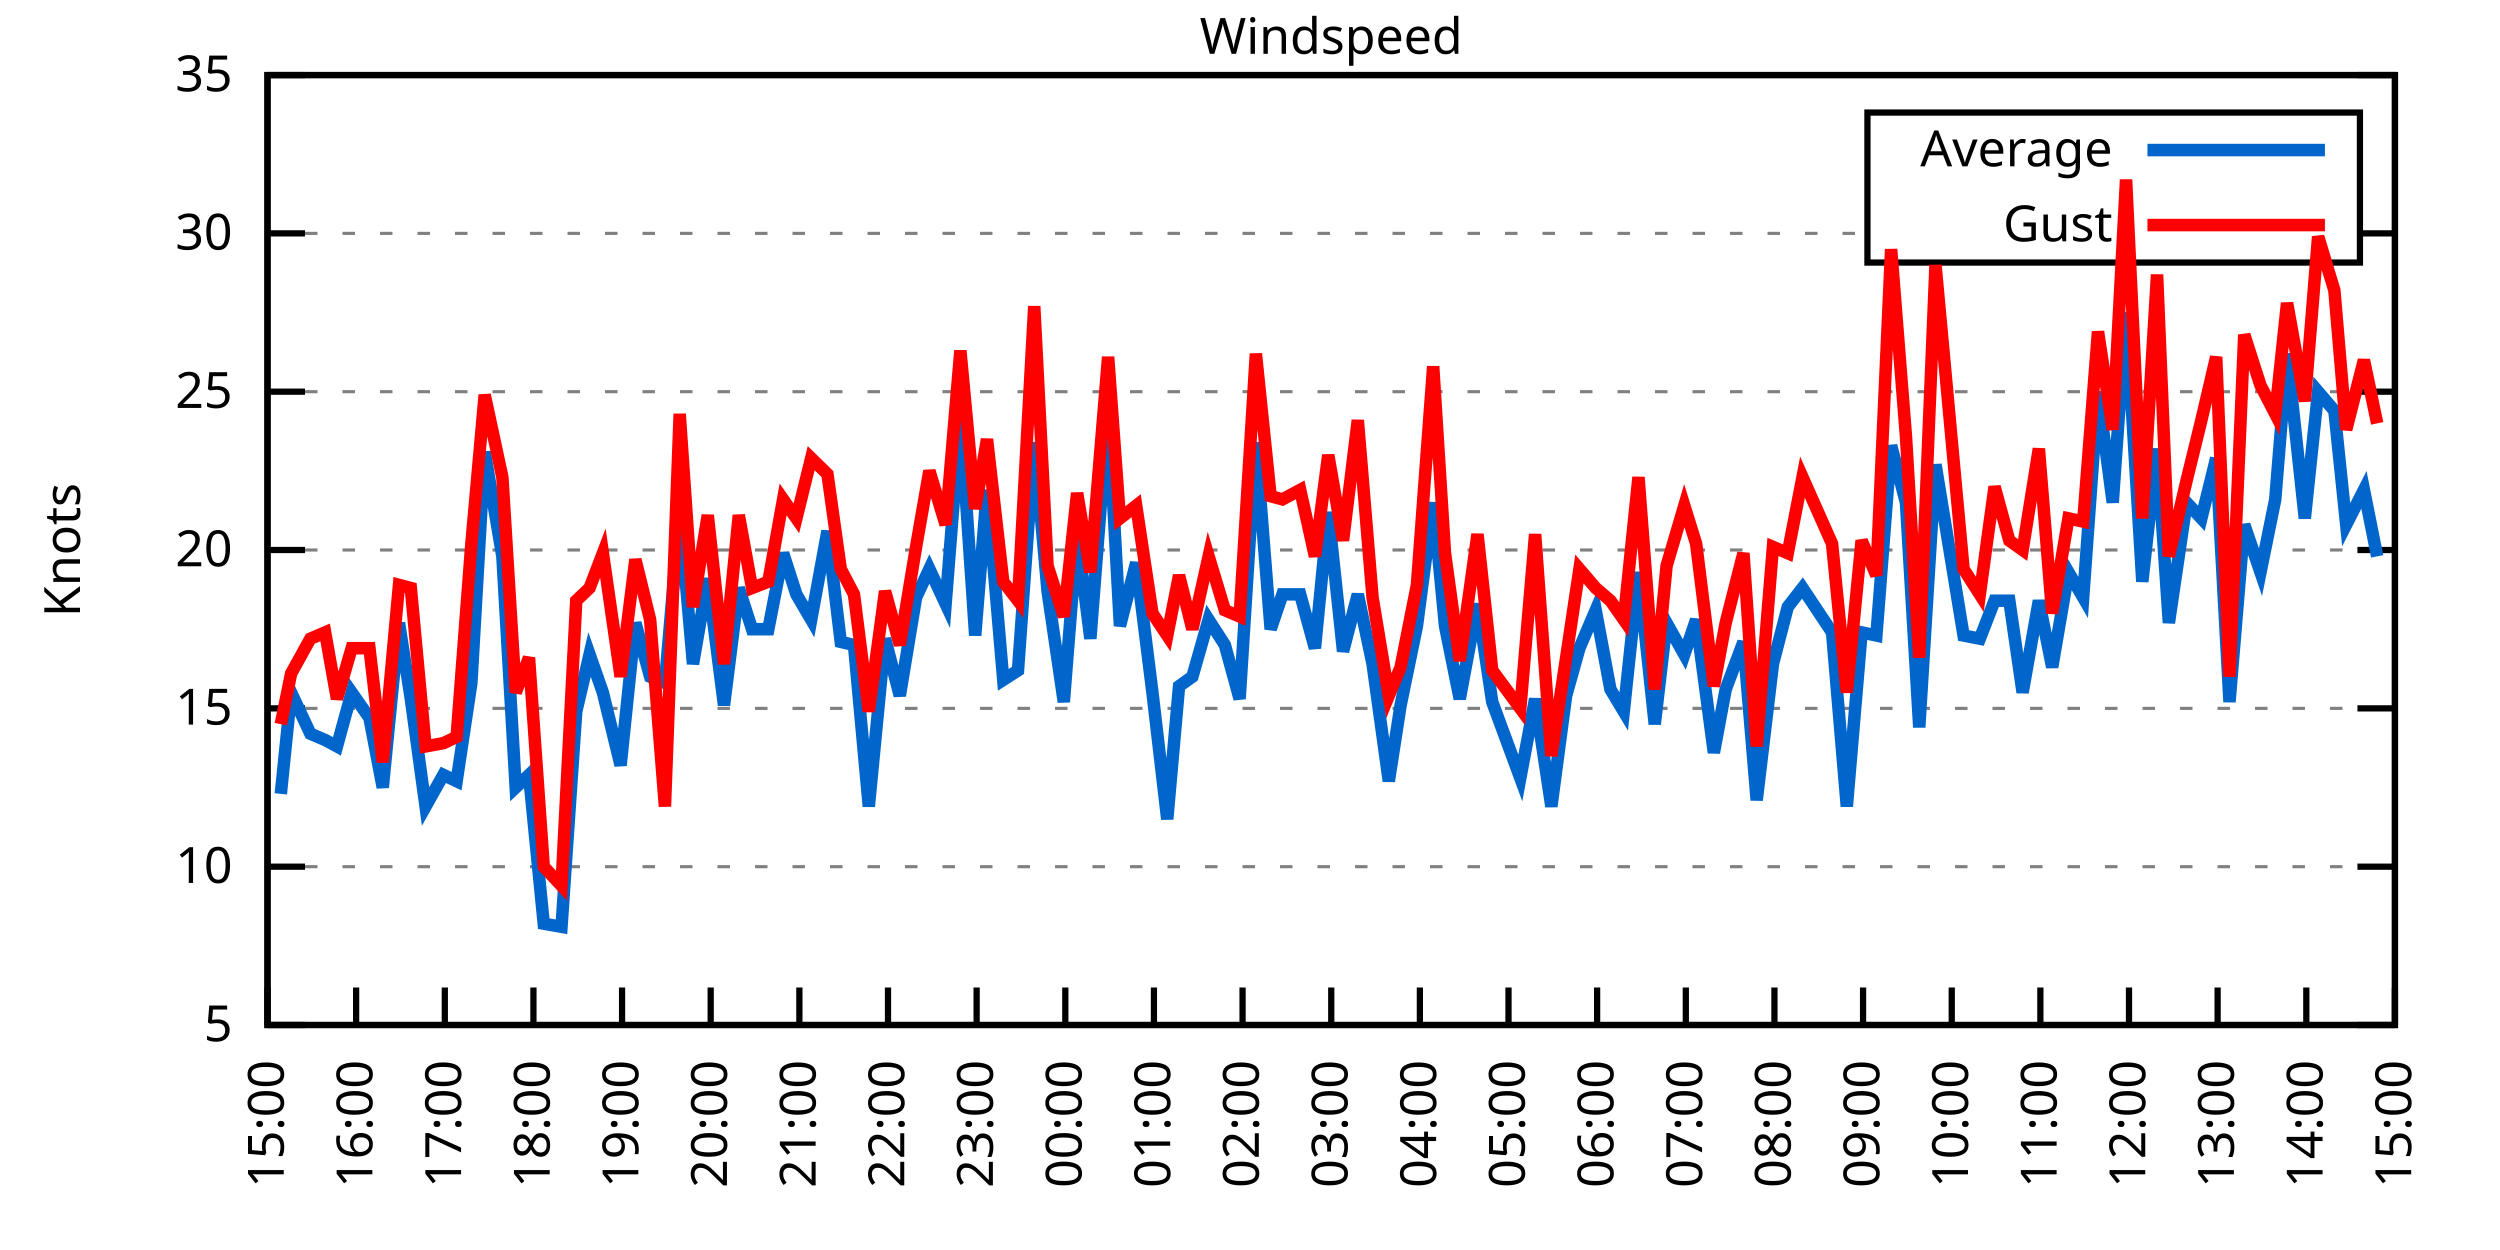
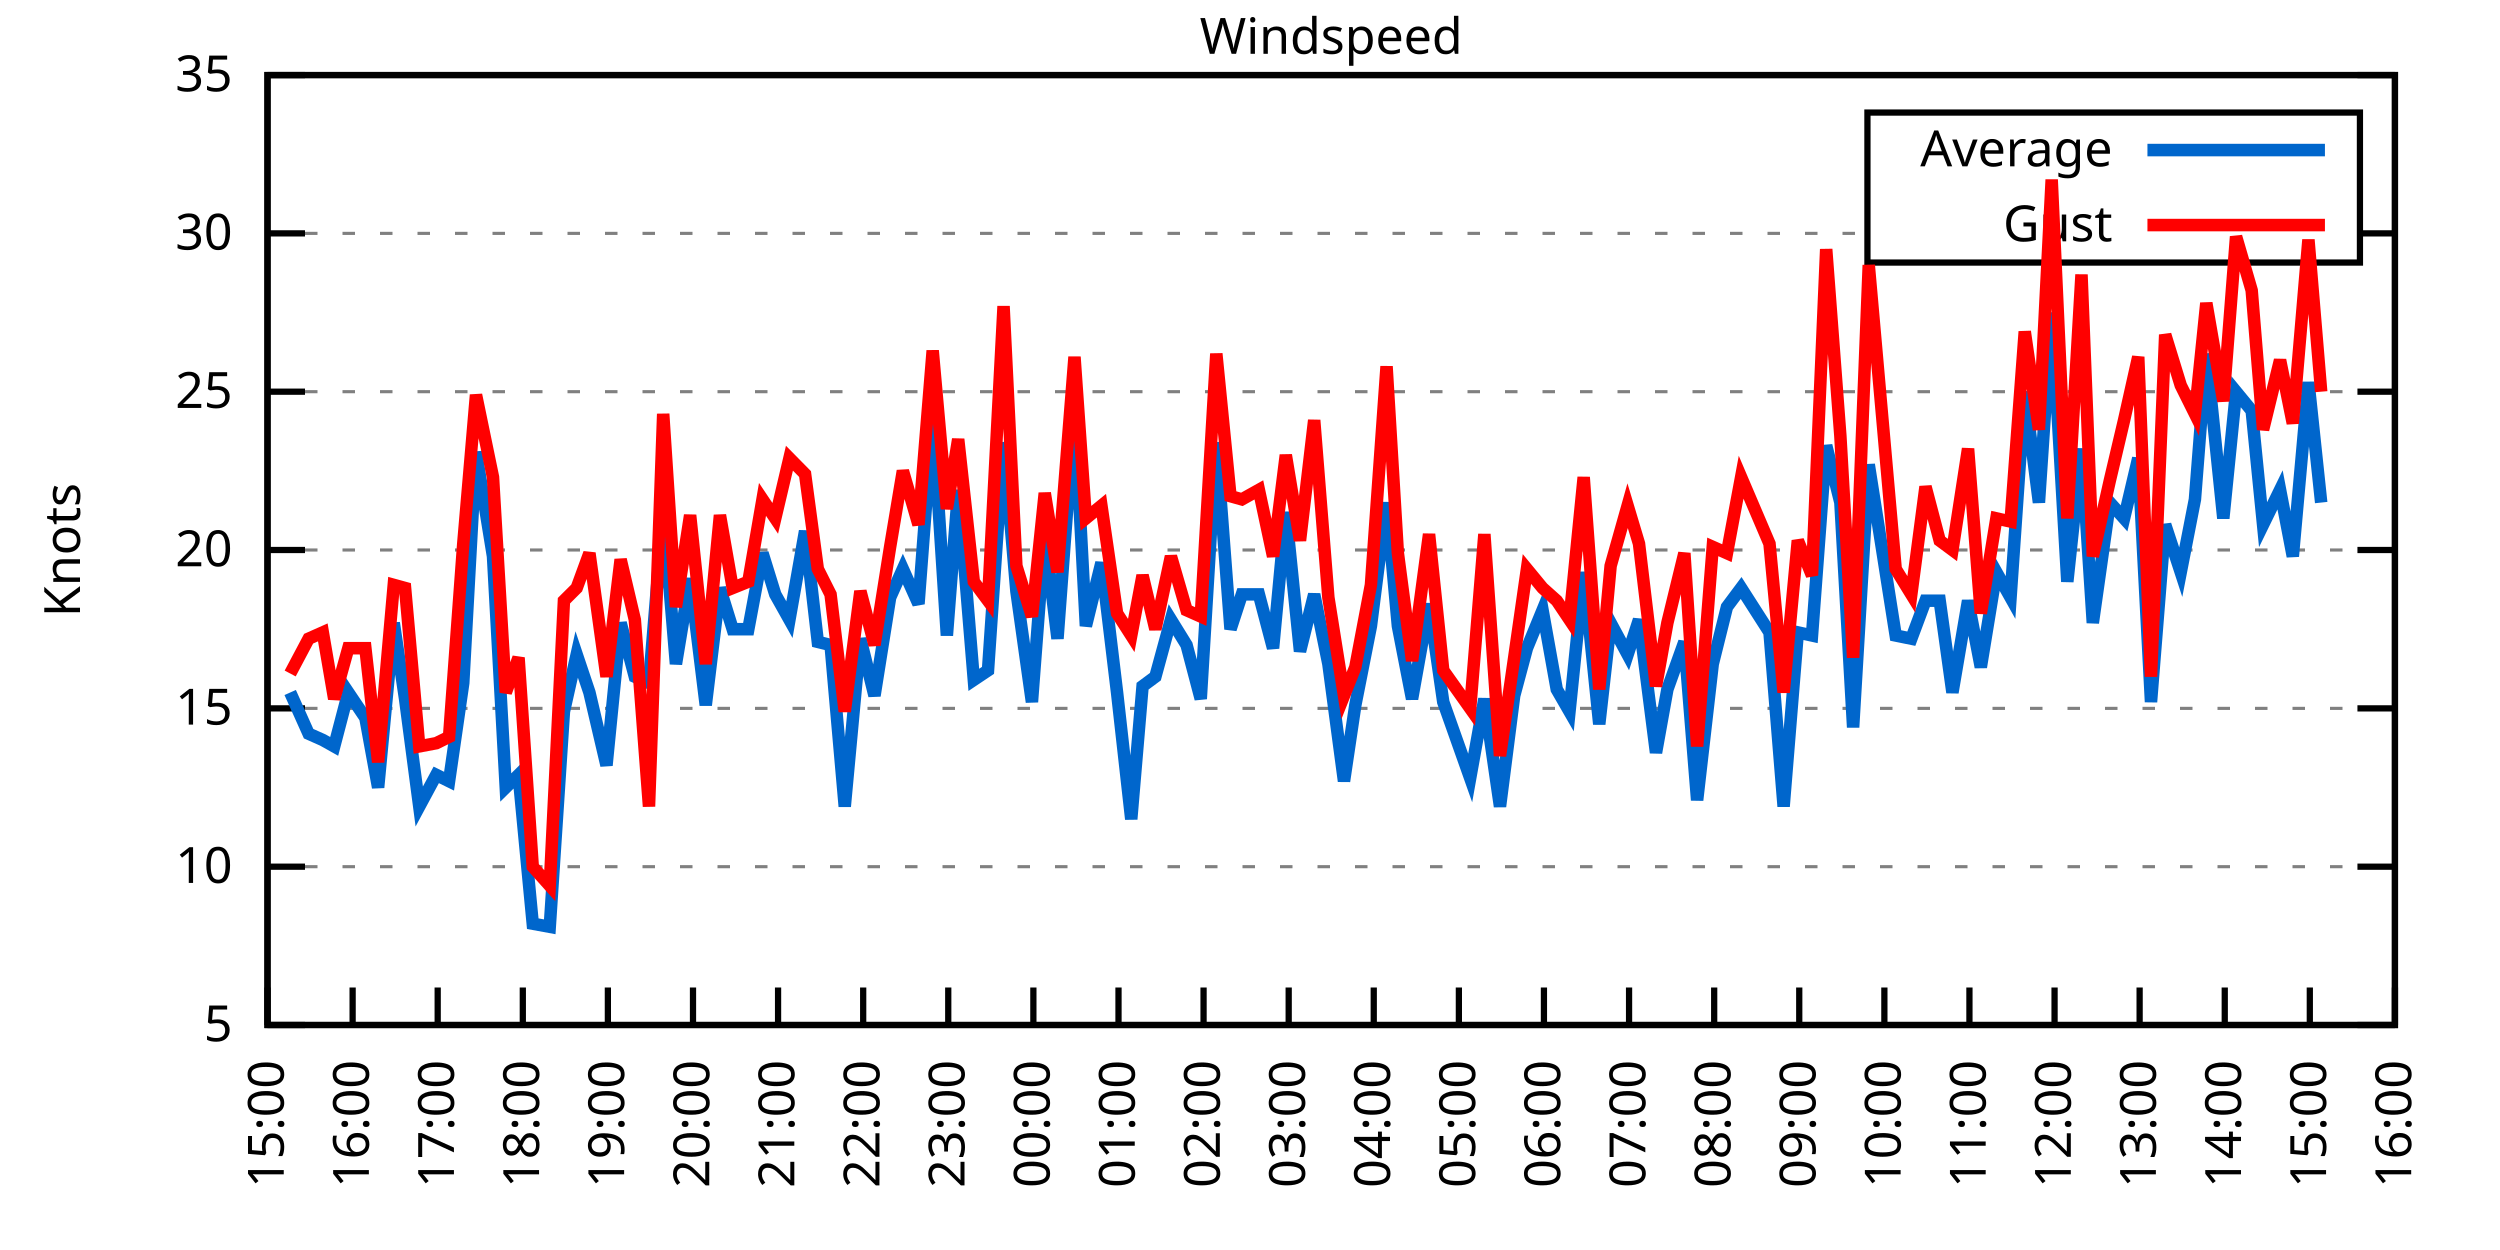
<svg xmlns="http://www.w3.org/2000/svg" xmlns:xlink="http://www.w3.org/1999/xlink" width="400" height="200" viewBox="0 0 400 200">
  <g id="gnuplot_canvas">
    <rect x="0" y="0" width="400" height="200" fill="none" />
    <defs>
      <circle id="gpDot" r="0.5" stroke-width="0.5" stroke="currentColor" />
      <path id="gpPt0" stroke-width="0.333" stroke="currentColor" d="M-1,0 h2 M0,-1 v2" />
      <path id="gpPt1" stroke-width="0.333" stroke="currentColor" d="M-1,-1 L1,1 M1,-1 L-1,1" />
      <path id="gpPt2" stroke-width="0.333" stroke="currentColor" d="M-1,0 L1,0 M0,-1 L0,1 M-1,-1 L1,1 M-1,1 L1,-1" />
      <rect id="gpPt3" stroke-width="0.333" stroke="currentColor" x="-1" y="-1" width="2" height="2" />
      <rect id="gpPt4" stroke-width="0.333" stroke="currentColor" fill="currentColor" x="-1" y="-1" width="2" height="2" />
      <circle id="gpPt5" stroke-width="0.333" stroke="currentColor" cx="0" cy="0" r="1" />
      <use xlink:href="#gpPt5" id="gpPt6" fill="currentColor" stroke="none" />
      <path id="gpPt7" stroke-width="0.333" stroke="currentColor" d="M0,-1.33 L-1.33,0.67 L1.33,0.67 z" />
      <use xlink:href="#gpPt7" id="gpPt8" fill="currentColor" stroke="none" />
      <use xlink:href="#gpPt7" id="gpPt9" stroke="currentColor" transform="rotate(180)" />
      <use xlink:href="#gpPt9" id="gpPt10" fill="currentColor" stroke="none" />
      <use xlink:href="#gpPt3" id="gpPt11" stroke="currentColor" transform="rotate(45)" />
      <use xlink:href="#gpPt11" id="gpPt12" fill="currentColor" stroke="none" />
      <path id="gpPt13" stroke-width="0.333" stroke="currentColor" d="M0,1.330 L1.265,0.411 L0.782,-1.067 L-0.782,-1.076 L-1.265,0.411 z" />
      <use xlink:href="#gpPt13" id="gpPt14" fill="currentColor" stroke="none" />
      <filter id="textbox" filterUnits="objectBoundingBox" x="0" y="0" height="1" width="1">
        <feFlood flood-color="white" flood-opacity="1" result="bgnd" />
        <feComposite in="SourceGraphic" in2="bgnd" operator="atop" />
      </filter>
      <filter id="greybox" filterUnits="objectBoundingBox" x="0" y="0" height="1" width="1">
        <feFlood flood-color="lightgrey" flood-opacity="1" result="grey" />
        <feComposite in="SourceGraphic" in2="grey" operator="atop" />
      </filter>
    </defs>
    <g fill="none" color="white" stroke="currentColor" stroke-width="1.00" stroke-linecap="butt" stroke-linejoin="miter">
</g>
    <g fill="none" color="black" stroke="currentColor" stroke-width="1.00" stroke-linecap="butt" stroke-linejoin="miter">
      <g stroke="none" shape-rendering="crispEdges">
        <polygon fill="rgb(255, 255, 255)" points="42.80,164.00 383.18,164.00 383.18,12.02 42.80,12.02 " />
      </g>
    </g>
    <g fill="none" color="black" stroke="currentColor" stroke-width="1.00" stroke-linecap="butt" stroke-linejoin="miter">
</g>
    <g fill="none" color="black" stroke="black" stroke-width="0.50" stroke-linecap="butt" stroke-linejoin="miter">
</g>
    <g fill="none" color="gray" stroke="currentColor" stroke-width="0.50" stroke-linecap="butt" stroke-linejoin="miter">
      <path stroke="gray" stroke-dasharray="2,4" class="gridline" d="M42.80,164.00 L383.19,164.00  " />
    </g>
    <g fill="none" color="gray" stroke="gray" stroke-width="1.00" stroke-linecap="butt" stroke-linejoin="miter">
</g>
    <g fill="none" color="black" stroke="currentColor" stroke-width="1.00" stroke-linecap="butt" stroke-linejoin="miter">
      <path stroke="black" d="M42.80,164.00 L48.80,164.00 M383.19,164.00 L377.19,164.00  " />
      <g transform="translate(37.20,166.60)" stroke="none" fill="black" font-family="Sans" font-size="8.00" text-anchor="end">
        <text>
          <tspan font-family="Sans"> 5</tspan>
        </text>
      </g>
    </g>
    <g fill="none" color="black" stroke="currentColor" stroke-width="1.00" stroke-linecap="butt" stroke-linejoin="miter">
</g>
    <g fill="none" color="black" stroke="black" stroke-width="0.50" stroke-linecap="butt" stroke-linejoin="miter">
</g>
    <g fill="none" color="gray" stroke="currentColor" stroke-width="0.50" stroke-linecap="butt" stroke-linejoin="miter">
      <path stroke="gray" stroke-dasharray="2,4" class="gridline" d="M42.80,138.67 L383.19,138.67  " />
    </g>
    <g fill="none" color="gray" stroke="gray" stroke-width="1.00" stroke-linecap="butt" stroke-linejoin="miter">
</g>
    <g fill="none" color="black" stroke="currentColor" stroke-width="1.00" stroke-linecap="butt" stroke-linejoin="miter">
      <path stroke="black" d="M42.80,138.67 L48.80,138.67 M383.19,138.67 L377.19,138.67  " />
      <g transform="translate(37.20,141.27)" stroke="none" fill="black" font-family="Sans" font-size="8.00" text-anchor="end">
        <text>
          <tspan font-family="Sans"> 10</tspan>
        </text>
      </g>
    </g>
    <g fill="none" color="black" stroke="currentColor" stroke-width="1.00" stroke-linecap="butt" stroke-linejoin="miter">
</g>
    <g fill="none" color="black" stroke="black" stroke-width="0.50" stroke-linecap="butt" stroke-linejoin="miter">
</g>
    <g fill="none" color="gray" stroke="currentColor" stroke-width="0.50" stroke-linecap="butt" stroke-linejoin="miter">
      <path stroke="gray" stroke-dasharray="2,4" class="gridline" d="M42.80,113.34 L383.19,113.34  " />
    </g>
    <g fill="none" color="gray" stroke="gray" stroke-width="1.00" stroke-linecap="butt" stroke-linejoin="miter">
</g>
    <g fill="none" color="black" stroke="currentColor" stroke-width="1.00" stroke-linecap="butt" stroke-linejoin="miter">
      <path stroke="black" d="M42.80,113.34 L48.80,113.34 M383.19,113.34 L377.19,113.34  " />
      <g transform="translate(37.20,115.94)" stroke="none" fill="black" font-family="Sans" font-size="8.00" text-anchor="end">
        <text>
          <tspan font-family="Sans"> 15</tspan>
        </text>
      </g>
    </g>
    <g fill="none" color="black" stroke="currentColor" stroke-width="1.00" stroke-linecap="butt" stroke-linejoin="miter">
</g>
    <g fill="none" color="black" stroke="black" stroke-width="0.50" stroke-linecap="butt" stroke-linejoin="miter">
</g>
    <g fill="none" color="gray" stroke="currentColor" stroke-width="0.50" stroke-linecap="butt" stroke-linejoin="miter">
      <path stroke="gray" stroke-dasharray="2,4" class="gridline" d="M42.80,88.00 L383.19,88.00  " />
    </g>
    <g fill="none" color="gray" stroke="gray" stroke-width="1.00" stroke-linecap="butt" stroke-linejoin="miter">
</g>
    <g fill="none" color="black" stroke="currentColor" stroke-width="1.00" stroke-linecap="butt" stroke-linejoin="miter">
      <path stroke="black" d="M42.80,88.00 L48.80,88.00 M383.19,88.00 L377.19,88.00  " />
      <g transform="translate(37.20,90.60)" stroke="none" fill="black" font-family="Sans" font-size="8.00" text-anchor="end">
        <text>
          <tspan font-family="Sans"> 20</tspan>
        </text>
      </g>
    </g>
    <g fill="none" color="black" stroke="currentColor" stroke-width="1.00" stroke-linecap="butt" stroke-linejoin="miter">
</g>
    <g fill="none" color="black" stroke="black" stroke-width="0.50" stroke-linecap="butt" stroke-linejoin="miter">
</g>
    <g fill="none" color="gray" stroke="currentColor" stroke-width="0.50" stroke-linecap="butt" stroke-linejoin="miter">
      <path stroke="gray" stroke-dasharray="2,4" class="gridline" d="M42.80,62.67 L383.19,62.67  " />
    </g>
    <g fill="none" color="gray" stroke="gray" stroke-width="1.00" stroke-linecap="butt" stroke-linejoin="miter">
</g>
    <g fill="none" color="black" stroke="currentColor" stroke-width="1.00" stroke-linecap="butt" stroke-linejoin="miter">
      <path stroke="black" d="M42.80,62.67 L48.80,62.67 M383.19,62.67 L377.19,62.67  " />
      <g transform="translate(37.20,65.27)" stroke="none" fill="black" font-family="Sans" font-size="8.00" text-anchor="end">
        <text>
          <tspan font-family="Sans"> 25</tspan>
        </text>
      </g>
    </g>
    <g fill="none" color="black" stroke="currentColor" stroke-width="1.00" stroke-linecap="butt" stroke-linejoin="miter">
</g>
    <g fill="none" color="black" stroke="black" stroke-width="0.50" stroke-linecap="butt" stroke-linejoin="miter">
</g>
    <g fill="none" color="gray" stroke="currentColor" stroke-width="0.50" stroke-linecap="butt" stroke-linejoin="miter">
      <path stroke="gray" stroke-dasharray="2,4" class="gridline" d="M42.80,37.34 L298.79,37.34 M377.59,37.34 L383.19,37.34  " />
    </g>
    <g fill="none" color="gray" stroke="gray" stroke-width="1.00" stroke-linecap="butt" stroke-linejoin="miter">
</g>
    <g fill="none" color="black" stroke="currentColor" stroke-width="1.00" stroke-linecap="butt" stroke-linejoin="miter">
      <path stroke="black" d="M42.80,37.34 L48.80,37.34 M383.19,37.34 L377.19,37.34  " />
      <g transform="translate(37.20,39.94)" stroke="none" fill="black" font-family="Sans" font-size="8.00" text-anchor="end">
        <text>
          <tspan font-family="Sans"> 30</tspan>
        </text>
      </g>
    </g>
    <g fill="none" color="black" stroke="currentColor" stroke-width="1.00" stroke-linecap="butt" stroke-linejoin="miter">
</g>
    <g fill="none" color="black" stroke="black" stroke-width="0.50" stroke-linecap="butt" stroke-linejoin="miter">
</g>
    <g fill="none" color="gray" stroke="currentColor" stroke-width="0.50" stroke-linecap="butt" stroke-linejoin="miter">
      <path stroke="gray" stroke-dasharray="2,4" class="gridline" d="M42.80,12.01 L383.19,12.01  " />
    </g>
    <g fill="none" color="gray" stroke="gray" stroke-width="1.00" stroke-linecap="butt" stroke-linejoin="miter">
</g>
    <g fill="none" color="black" stroke="currentColor" stroke-width="1.00" stroke-linecap="butt" stroke-linejoin="miter">
      <path stroke="black" d="M42.80,12.01 L48.80,12.01 M383.19,12.01 L377.19,12.01  " />
      <g transform="translate(37.20,14.61)" stroke="none" fill="black" font-family="Sans" font-size="8.00" text-anchor="end">
        <text>
          <tspan font-family="Sans"> 35</tspan>
        </text>
      </g>
    </g>
    <g fill="none" color="black" stroke="currentColor" stroke-width="1.00" stroke-linecap="butt" stroke-linejoin="miter">
      <path stroke="black" d="M42.80,164.00 L42.80,158.00  " />
      <g transform="translate(45.40,169.60) rotate(270.00)" stroke="none" fill="black" font-family="Sans" font-size="8.00" text-anchor="end">
        <text>
          <tspan font-family="Sans">15:00</tspan>
        </text>
      </g>
    </g>
    <g fill="none" color="black" stroke="currentColor" stroke-width="1.00" stroke-linecap="butt" stroke-linejoin="miter">
-       <path stroke="black" d="M56.98,164.00 L56.98,158.00  " />
-       <g transform="translate(59.58,169.60) rotate(270.00)" stroke="none" fill="black" font-family="Sans" font-size="8.00" text-anchor="end">
+       <path stroke="black" d="M56.42,164.00 L56.42,158.00  " />
+       <g transform="translate(59.02,169.60) rotate(270.00)" stroke="none" fill="black" font-family="Sans" font-size="8.00" text-anchor="end">
        <text>
          <tspan font-family="Sans">16:00</tspan>
        </text>
      </g>
    </g>
    <g fill="none" color="black" stroke="currentColor" stroke-width="1.00" stroke-linecap="butt" stroke-linejoin="miter">
-       <path stroke="black" d="M71.17,164.00 L71.17,158.00  " />
-       <g transform="translate(73.77,169.60) rotate(270.00)" stroke="none" fill="black" font-family="Sans" font-size="8.00" text-anchor="end">
+       <path stroke="black" d="M70.03,164.00 L70.03,158.00  " />
+       <g transform="translate(72.63,169.60) rotate(270.00)" stroke="none" fill="black" font-family="Sans" font-size="8.00" text-anchor="end">
        <text>
          <tspan font-family="Sans">17:00</tspan>
        </text>
      </g>
    </g>
    <g fill="none" color="black" stroke="currentColor" stroke-width="1.00" stroke-linecap="butt" stroke-linejoin="miter">
-       <path stroke="black" d="M85.35,164.00 L85.35,158.00  " />
-       <g transform="translate(87.95,169.60) rotate(270.00)" stroke="none" fill="black" font-family="Sans" font-size="8.00" text-anchor="end">
+       <path stroke="black" d="M83.65,164.00 L83.65,158.00  " />
+       <g transform="translate(86.25,169.60) rotate(270.00)" stroke="none" fill="black" font-family="Sans" font-size="8.00" text-anchor="end">
        <text>
          <tspan font-family="Sans">18:00</tspan>
        </text>
      </g>
    </g>
    <g fill="none" color="black" stroke="currentColor" stroke-width="1.00" stroke-linecap="butt" stroke-linejoin="miter">
-       <path stroke="black" d="M99.53,164.00 L99.53,158.00  " />
-       <g transform="translate(102.13,169.60) rotate(270.00)" stroke="none" fill="black" font-family="Sans" font-size="8.00" text-anchor="end">
+       <path stroke="black" d="M97.26,164.00 L97.26,158.00  " />
+       <g transform="translate(99.86,169.60) rotate(270.00)" stroke="none" fill="black" font-family="Sans" font-size="8.00" text-anchor="end">
        <text>
          <tspan font-family="Sans">19:00</tspan>
        </text>
      </g>
    </g>
    <g fill="none" color="black" stroke="currentColor" stroke-width="1.00" stroke-linecap="butt" stroke-linejoin="miter">
-       <path stroke="black" d="M113.71,164.00 L113.71,158.00  " />
-       <g transform="translate(116.31,169.60) rotate(270.00)" stroke="none" fill="black" font-family="Sans" font-size="8.00" text-anchor="end">
+       <path stroke="black" d="M110.88,164.00 L110.88,158.00  " />
+       <g transform="translate(113.48,169.60) rotate(270.00)" stroke="none" fill="black" font-family="Sans" font-size="8.00" text-anchor="end">
        <text>
          <tspan font-family="Sans">20:00</tspan>
        </text>
      </g>
    </g>
    <g fill="none" color="black" stroke="currentColor" stroke-width="1.00" stroke-linecap="butt" stroke-linejoin="miter">
-       <path stroke="black" d="M127.90,164.00 L127.90,158.00  " />
-       <g transform="translate(130.50,169.60) rotate(270.00)" stroke="none" fill="black" font-family="Sans" font-size="8.00" text-anchor="end">
+       <path stroke="black" d="M124.49,164.00 L124.49,158.00  " />
+       <g transform="translate(127.09,169.60) rotate(270.00)" stroke="none" fill="black" font-family="Sans" font-size="8.00" text-anchor="end">
        <text>
          <tspan font-family="Sans">21:00</tspan>
        </text>
      </g>
    </g>
    <g fill="none" color="black" stroke="currentColor" stroke-width="1.00" stroke-linecap="butt" stroke-linejoin="miter">
-       <path stroke="black" d="M142.08,164.00 L142.08,158.00  " />
-       <g transform="translate(144.68,169.60) rotate(270.00)" stroke="none" fill="black" font-family="Sans" font-size="8.00" text-anchor="end">
+       <path stroke="black" d="M138.11,164.00 L138.11,158.00  " />
+       <g transform="translate(140.71,169.60) rotate(270.00)" stroke="none" fill="black" font-family="Sans" font-size="8.00" text-anchor="end">
        <text>
          <tspan font-family="Sans">22:00</tspan>
        </text>
      </g>
    </g>
    <g fill="none" color="black" stroke="currentColor" stroke-width="1.00" stroke-linecap="butt" stroke-linejoin="miter">
-       <path stroke="black" d="M156.26,164.00 L156.26,158.00  " />
-       <g transform="translate(158.86,169.60) rotate(270.00)" stroke="none" fill="black" font-family="Sans" font-size="8.00" text-anchor="end">
+       <path stroke="black" d="M151.72,164.00 L151.72,158.00  " />
+       <g transform="translate(154.32,169.60) rotate(270.00)" stroke="none" fill="black" font-family="Sans" font-size="8.00" text-anchor="end">
        <text>
          <tspan font-family="Sans">23:00</tspan>
        </text>
      </g>
    </g>
    <g fill="none" color="black" stroke="currentColor" stroke-width="1.00" stroke-linecap="butt" stroke-linejoin="miter">
-       <path stroke="black" d="M170.45,164.00 L170.45,158.00  " />
-       <g transform="translate(173.05,169.60) rotate(270.00)" stroke="none" fill="black" font-family="Sans" font-size="8.00" text-anchor="end">
+       <path stroke="black" d="M165.34,164.00 L165.34,158.00  " />
+       <g transform="translate(167.94,169.60) rotate(270.00)" stroke="none" fill="black" font-family="Sans" font-size="8.00" text-anchor="end">
        <text>
          <tspan font-family="Sans">00:00</tspan>
        </text>
      </g>
    </g>
    <g fill="none" color="black" stroke="currentColor" stroke-width="1.00" stroke-linecap="butt" stroke-linejoin="miter">
-       <path stroke="black" d="M184.63,164.00 L184.63,158.00  " />
-       <g transform="translate(187.23,169.60) rotate(270.00)" stroke="none" fill="black" font-family="Sans" font-size="8.00" text-anchor="end">
+       <path stroke="black" d="M178.96,164.00 L178.96,158.00  " />
+       <g transform="translate(181.56,169.60) rotate(270.00)" stroke="none" fill="black" font-family="Sans" font-size="8.00" text-anchor="end">
        <text>
          <tspan font-family="Sans">01:00</tspan>
        </text>
      </g>
    </g>
    <g fill="none" color="black" stroke="currentColor" stroke-width="1.00" stroke-linecap="butt" stroke-linejoin="miter">
-       <path stroke="black" d="M198.81,164.00 L198.81,158.00  " />
-       <g transform="translate(201.41,169.60) rotate(270.00)" stroke="none" fill="black" font-family="Sans" font-size="8.00" text-anchor="end">
+       <path stroke="black" d="M192.57,164.00 L192.57,158.00  " />
+       <g transform="translate(195.17,169.60) rotate(270.00)" stroke="none" fill="black" font-family="Sans" font-size="8.00" text-anchor="end">
        <text>
          <tspan font-family="Sans">02:00</tspan>
        </text>
      </g>
    </g>
    <g fill="none" color="black" stroke="currentColor" stroke-width="1.00" stroke-linecap="butt" stroke-linejoin="miter">
-       <path stroke="black" d="M213.00,164.00 L213.00,158.00  " />
-       <g transform="translate(215.60,169.60) rotate(270.00)" stroke="none" fill="black" font-family="Sans" font-size="8.00" text-anchor="end">
+       <path stroke="black" d="M206.19,164.00 L206.19,158.00  " />
+       <g transform="translate(208.79,169.60) rotate(270.00)" stroke="none" fill="black" font-family="Sans" font-size="8.00" text-anchor="end">
        <text>
          <tspan font-family="Sans">03:00</tspan>
        </text>
      </g>
    </g>
    <g fill="none" color="black" stroke="currentColor" stroke-width="1.00" stroke-linecap="butt" stroke-linejoin="miter">
-       <path stroke="black" d="M227.18,164.00 L227.18,158.00  " />
-       <g transform="translate(229.78,169.60) rotate(270.00)" stroke="none" fill="black" font-family="Sans" font-size="8.00" text-anchor="end">
+       <path stroke="black" d="M219.80,164.00 L219.80,158.00  " />
+       <g transform="translate(222.40,169.60) rotate(270.00)" stroke="none" fill="black" font-family="Sans" font-size="8.00" text-anchor="end">
        <text>
          <tspan font-family="Sans">04:00</tspan>
        </text>
      </g>
    </g>
    <g fill="none" color="black" stroke="currentColor" stroke-width="1.00" stroke-linecap="butt" stroke-linejoin="miter">
-       <path stroke="black" d="M241.36,164.00 L241.36,158.00  " />
-       <g transform="translate(243.96,169.60) rotate(270.00)" stroke="none" fill="black" font-family="Sans" font-size="8.00" text-anchor="end">
+       <path stroke="black" d="M233.42,164.00 L233.42,158.00  " />
+       <g transform="translate(236.02,169.60) rotate(270.00)" stroke="none" fill="black" font-family="Sans" font-size="8.00" text-anchor="end">
        <text>
          <tspan font-family="Sans">05:00</tspan>
        </text>
      </g>
    </g>
    <g fill="none" color="black" stroke="currentColor" stroke-width="1.00" stroke-linecap="butt" stroke-linejoin="miter">
-       <path stroke="black" d="M255.54,164.00 L255.54,158.00  " />
-       <g transform="translate(258.14,169.60) rotate(270.00)" stroke="none" fill="black" font-family="Sans" font-size="8.00" text-anchor="end">
+       <path stroke="black" d="M247.03,164.00 L247.03,158.00  " />
+       <g transform="translate(249.63,169.60) rotate(270.00)" stroke="none" fill="black" font-family="Sans" font-size="8.00" text-anchor="end">
        <text>
          <tspan font-family="Sans">06:00</tspan>
        </text>
      </g>
    </g>
    <g fill="none" color="black" stroke="currentColor" stroke-width="1.00" stroke-linecap="butt" stroke-linejoin="miter">
-       <path stroke="black" d="M269.73,164.00 L269.73,158.00  " />
-       <g transform="translate(272.33,169.60) rotate(270.00)" stroke="none" fill="black" font-family="Sans" font-size="8.00" text-anchor="end">
+       <path stroke="black" d="M260.65,164.00 L260.65,158.00  " />
+       <g transform="translate(263.25,169.60) rotate(270.00)" stroke="none" fill="black" font-family="Sans" font-size="8.00" text-anchor="end">
        <text>
          <tspan font-family="Sans">07:00</tspan>
        </text>
      </g>
    </g>
    <g fill="none" color="black" stroke="currentColor" stroke-width="1.00" stroke-linecap="butt" stroke-linejoin="miter">
-       <path stroke="black" d="M283.91,164.00 L283.91,158.00  " />
-       <g transform="translate(286.51,169.60) rotate(270.00)" stroke="none" fill="black" font-family="Sans" font-size="8.00" text-anchor="end">
+       <path stroke="black" d="M274.27,164.00 L274.27,158.00  " />
+       <g transform="translate(276.87,169.60) rotate(270.00)" stroke="none" fill="black" font-family="Sans" font-size="8.00" text-anchor="end">
        <text>
          <tspan font-family="Sans">08:00</tspan>
        </text>
      </g>
    </g>
    <g fill="none" color="black" stroke="currentColor" stroke-width="1.00" stroke-linecap="butt" stroke-linejoin="miter">
-       <path stroke="black" d="M298.09,164.00 L298.09,158.00  " />
-       <g transform="translate(300.69,169.60) rotate(270.00)" stroke="none" fill="black" font-family="Sans" font-size="8.00" text-anchor="end">
+       <path stroke="black" d="M287.88,164.00 L287.88,158.00  " />
+       <g transform="translate(290.48,169.60) rotate(270.00)" stroke="none" fill="black" font-family="Sans" font-size="8.00" text-anchor="end">
        <text>
          <tspan font-family="Sans">09:00</tspan>
        </text>
      </g>
    </g>
    <g fill="none" color="black" stroke="currentColor" stroke-width="1.00" stroke-linecap="butt" stroke-linejoin="miter">
-       <path stroke="black" d="M312.28,164.00 L312.28,158.00  " />
-       <g transform="translate(314.88,169.60) rotate(270.00)" stroke="none" fill="black" font-family="Sans" font-size="8.00" text-anchor="end">
+       <path stroke="black" d="M301.50,164.00 L301.50,158.00  " />
+       <g transform="translate(304.10,169.60) rotate(270.00)" stroke="none" fill="black" font-family="Sans" font-size="8.00" text-anchor="end">
        <text>
          <tspan font-family="Sans">10:00</tspan>
        </text>
      </g>
    </g>
    <g fill="none" color="black" stroke="currentColor" stroke-width="1.00" stroke-linecap="butt" stroke-linejoin="miter">
-       <path stroke="black" d="M326.46,164.00 L326.46,158.00  " />
-       <g transform="translate(329.06,169.60) rotate(270.00)" stroke="none" fill="black" font-family="Sans" font-size="8.00" text-anchor="end">
+       <path stroke="black" d="M315.11,164.00 L315.11,158.00  " />
+       <g transform="translate(317.71,169.60) rotate(270.00)" stroke="none" fill="black" font-family="Sans" font-size="8.00" text-anchor="end">
        <text>
          <tspan font-family="Sans">11:00</tspan>
        </text>
      </g>
    </g>
    <g fill="none" color="black" stroke="currentColor" stroke-width="1.00" stroke-linecap="butt" stroke-linejoin="miter">
-       <path stroke="black" d="M340.64,164.00 L340.64,158.00  " />
-       <g transform="translate(343.24,169.60) rotate(270.00)" stroke="none" fill="black" font-family="Sans" font-size="8.00" text-anchor="end">
+       <path stroke="black" d="M328.73,164.00 L328.73,158.00  " />
+       <g transform="translate(331.33,169.60) rotate(270.00)" stroke="none" fill="black" font-family="Sans" font-size="8.00" text-anchor="end">
        <text>
          <tspan font-family="Sans">12:00</tspan>
        </text>
      </g>
    </g>
    <g fill="none" color="black" stroke="currentColor" stroke-width="1.00" stroke-linecap="butt" stroke-linejoin="miter">
-       <path stroke="black" d="M354.82,164.00 L354.82,158.00  " />
-       <g transform="translate(357.42,169.60) rotate(270.00)" stroke="none" fill="black" font-family="Sans" font-size="8.00" text-anchor="end">
+       <path stroke="black" d="M342.34,164.00 L342.34,158.00  " />
+       <g transform="translate(344.94,169.60) rotate(270.00)" stroke="none" fill="black" font-family="Sans" font-size="8.00" text-anchor="end">
        <text>
          <tspan font-family="Sans">13:00</tspan>
        </text>
      </g>
    </g>
    <g fill="none" color="black" stroke="currentColor" stroke-width="1.00" stroke-linecap="butt" stroke-linejoin="miter">
-       <path stroke="black" d="M369.01,164.00 L369.01,158.00  " />
-       <g transform="translate(371.61,169.60) rotate(270.00)" stroke="none" fill="black" font-family="Sans" font-size="8.00" text-anchor="end">
+       <path stroke="black" d="M355.96,164.00 L355.96,158.00  " />
+       <g transform="translate(358.56,169.60) rotate(270.00)" stroke="none" fill="black" font-family="Sans" font-size="8.00" text-anchor="end">
        <text>
          <tspan font-family="Sans">14:00</tspan>
+         </text>
+       </g>
+     </g>
+     <g fill="none" color="black" stroke="currentColor" stroke-width="1.00" stroke-linecap="butt" stroke-linejoin="miter">
+       <path stroke="black" d="M369.57,164.00 L369.57,158.00  " />
+       <g transform="translate(372.17,169.60) rotate(270.00)" stroke="none" fill="black" font-family="Sans" font-size="8.00" text-anchor="end">
+         <text>
+           <tspan font-family="Sans">15:00</tspan>
        </text>
      </g>
    </g>
    <g fill="none" color="black" stroke="currentColor" stroke-width="1.00" stroke-linecap="butt" stroke-linejoin="miter">
      <path stroke="black" d="M383.19,164.00 L383.19,158.00  " />
      <g transform="translate(385.79,169.60) rotate(270.00)" stroke="none" fill="black" font-family="Sans" font-size="8.00" text-anchor="end">
        <text>
-           <tspan font-family="Sans">15:00</tspan>
+           <tspan font-family="Sans">16:00</tspan>
        </text>
      </g>
    </g>
    <g fill="none" color="black" stroke="currentColor" stroke-width="1.00" stroke-linecap="butt" stroke-linejoin="miter">
</g>
    <g fill="none" color="black" stroke="currentColor" stroke-width="1.00" stroke-linecap="butt" stroke-linejoin="miter">
      <path stroke="black" d="M42.80,12.01 L42.80,164.00 L383.19,164.00 L383.19,12.01 L42.80,12.01 Z  " />
    </g>
    <g fill="none" color="black" stroke="currentColor" stroke-width="1.00" stroke-linecap="butt" stroke-linejoin="miter">
</g>
    <g fill="none" color="black" stroke="currentColor" stroke-width="1.00" stroke-linecap="butt" stroke-linejoin="miter">
      <path stroke="black" d="M298.79,42.01 L298.79,18.01 L377.59,18.01 L377.59,42.01 L298.79,42.01 Z  " />
    </g>
    <g id="Windspeed_plot_1">
      <g fill="none" color="white" stroke="black" stroke-width="2.00" stroke-linecap="butt" stroke-linejoin="miter">
</g>
      <g fill="none" color="black" stroke="currentColor" stroke-width="2.00" stroke-linecap="butt" stroke-linejoin="miter">
        <g transform="translate(337.99,26.61)" stroke="none" fill="black" font-family="Sans" font-size="8.00" text-anchor="end">
          <text>
            <tspan font-family="Sans">Average</tspan>
          </text>
        </g>
      </g>
      <g fill="none" color="black" stroke="currentColor" stroke-width="2.00" stroke-linecap="butt" stroke-linejoin="miter">
-         <path stroke="rgb(  0, 102, 204)" d="M343.59,24.01 L371.99,24.01 M44.93,127.02 L46.58,110.80 L49.66,117.39 L52.02,118.40 L53.91,119.42 L56.27,110.80   L59.11,114.86 L61.24,126.00 L63.84,99.66 L65.73,111.82 L68.09,129.04 L70.93,123.98 L73.06,124.99 L75.42,109.28   L77.55,72.30 L80.38,89.02 L82.51,126.00 L84.64,123.98 L87.00,147.79 L89.84,148.29 L92.20,113.84 L94.33,104.72   L96.46,110.80 L99.30,122.46 L101.66,99.66 L104.02,108.27 L106.39,109.28 L108.75,81.93 L110.88,106.24 L113.24,92.56   L115.84,112.83 L118.21,94.08 L120.33,100.67 L122.93,100.67 L125.30,88.51 L127.42,95.10 L129.79,99.15 L132.39,84.97   L134.52,102.70 L136.64,103.20 L139.01,129.04 L141.61,102.19 L143.97,111.31 L146.57,95.60 L148.70,91.04 L151.30,96.62   L153.66,66.73 L156.03,101.68 L157.92,78.38 L160.52,108.78 L162.88,107.26 L165.48,70.78 L167.61,94.59 L170.21,112.32   L172.34,85.47 L174.46,102.19 L177.30,65.71 L179.19,100.16 L181.79,90.03 L184.39,110.80 L186.76,131.07 L188.65,109.79   L190.78,108.27 L193.38,99.15 L195.98,103.20 L198.34,111.82 L200.94,70.78 L203.30,100.67 L205.19,95.10 L208.03,95.10   L210.39,103.71 L212.52,81.93 L214.89,104.22 L217.25,95.10 L219.61,106.24 L222.21,124.99 L224.10,112.83 L226.71,100.16   L229.31,80.41 L231.20,100.16 L233.56,111.82 L236.40,96.62 L238.76,112.32 L243.25,124.48 L245.62,111.82 L248.22,129.04   L250.58,111.31 L252.71,103.71 L255.31,97.63 L257.67,110.30 L259.80,113.84 L262.16,91.55 L264.76,115.87 L266.65,99.66   L269.49,104.72 L271.38,99.15 L274.22,120.43 L276.11,110.30 L278.95,102.70 L281.07,128.03 L283.67,106.24 L286.04,97.12   L288.40,94.08 L293.13,101.18 L295.49,129.04 L297.86,101.18 L300.22,101.68 L302.58,71.29 L304.95,80.41 L307.08,116.38   L309.68,74.33 L314.17,101.68 L316.77,102.19 L319.13,96.11 L321.49,96.11 L323.62,110.80 L326.22,96.11 L328.35,106.75   L330.95,91.55 L333.31,95.60 L335.68,62.67 L338.04,80.41 L340.17,50.01 L342.77,93.07 L345.13,71.79 L347.02,99.66   L349.86,80.41 L352.22,82.94 L354.59,73.31 L356.72,112.32 L359.08,83.95 L361.68,91.55 L364.04,79.90 L365.93,56.59   L368.77,82.94 L370.90,62.67 L373.50,65.71 L375.39,83.95 L378.23,78.38 L380.35,89.02  " />
+         <path stroke="rgb(  0, 102, 204)" d="M343.59,24.01 L371.99,24.01 M46.43,110.80 L49.38,117.39 L51.65,118.40 L53.47,119.42 L55.73,110.80 L58.46,114.86   L60.50,126.00 L63.00,99.66 L64.81,111.82 L67.08,129.04 L69.80,123.98 L71.85,124.99 L74.12,109.28 L76.16,72.30   L78.88,89.02 L80.92,126.00 L82.97,123.98 L85.24,147.79 L87.96,148.29 L90.23,113.84 L92.27,104.72 L94.31,110.80   L97.04,122.46 L99.30,99.66 L101.57,108.27 L103.84,109.28 L106.11,81.93 L108.15,106.24 L110.42,92.56 L112.92,112.83   L115.19,94.08 L117.23,100.67 L119.73,100.67 L122.00,88.51 L124.04,95.10 L126.31,99.15 L128.81,84.97 L130.85,102.70   L132.89,103.20 L135.16,129.04 L137.66,102.19 L139.92,111.31 L142.42,95.60 L144.46,91.04 L146.96,96.62 L149.23,66.73   L151.50,101.68 L153.31,78.38 L155.81,108.78 L158.08,107.26 L160.57,70.78 L162.62,94.59 L165.11,112.32 L167.16,85.47   L169.20,102.19 L171.92,65.71 L173.74,100.16 L176.23,90.03 L178.73,110.80 L181.00,131.07 L182.81,109.79 L184.86,108.27   L187.35,99.15 L189.85,103.20 L192.12,111.82 L194.61,70.78 L196.88,100.67 L198.70,95.10 L201.42,95.10 L203.69,103.71   L205.73,81.93 L208.00,104.22 L210.27,95.10 L212.54,106.24 L215.04,124.99 L216.85,112.83 L219.35,100.16 L221.85,80.41   L223.66,100.16 L225.93,111.82 L228.65,96.62 L230.92,112.32 L235.23,124.48 L237.50,111.82 L240.00,129.04 L242.27,111.31   L244.31,103.71 L246.81,97.63 L249.08,110.30 L251.12,113.84 L253.39,91.55 L255.88,115.87 L257.70,99.66 L260.42,104.72   L262.24,99.15 L264.96,120.43 L266.78,110.30 L269.50,102.70 L271.54,128.03 L274.04,106.24 L276.31,97.12 L278.58,94.08   L283.12,101.18 L285.38,129.04 L287.65,101.18 L289.92,101.68 L292.19,71.29 L294.46,80.41 L296.50,116.38 L299.00,74.33   L303.31,101.68 L305.81,102.19 L308.08,96.11 L310.35,96.11 L312.39,110.80 L314.89,96.11 L316.93,106.75 L319.42,91.55   L321.69,95.60 L323.96,62.67 L326.23,80.41 L328.27,50.01 L330.77,93.07 L333.04,71.79 L334.85,99.66 L337.58,80.41   L339.85,82.94 L342.12,73.31 L344.16,112.32 L346.43,83.95 L348.92,91.55 L351.19,79.90 L353.01,56.59 L355.73,82.94   L357.77,62.67 L360.27,65.71 L362.09,83.95 L364.81,78.38 L366.85,89.02 L369.35,61.15 L371.39,80.41  " />
      </g>
    </g>
    <g id="Windspeed_plot_2">
      <g fill="none" color="black" stroke="currentColor" stroke-width="2.00" stroke-linecap="butt" stroke-linejoin="miter">
        <g transform="translate(337.99,38.61)" stroke="none" fill="black" font-family="Sans" font-size="8.00" text-anchor="end">
          <text>
            <tspan font-family="Sans">Gust</tspan>
          </text>
        </g>
      </g>
      <g fill="none" color="black" stroke="currentColor" stroke-width="2.00" stroke-linecap="butt" stroke-linejoin="miter">
-         <path stroke="rgb(255,   0,   0)" d="M343.59,36.01 L371.99,36.01 M44.93,115.87 L46.58,107.76 L49.66,102.19 L52.02,101.18 L53.91,111.82 L56.27,103.71   L59.11,103.71 L61.24,121.95 L63.84,93.58 L65.73,94.08 L68.09,119.42 L70.93,118.91 L73.06,117.90 L75.42,86.99   L77.55,63.18 L80.38,76.35 L82.51,110.80 L84.64,105.23 L87.00,138.67 L89.84,141.71 L92.20,96.11 L94.33,94.08   L96.46,88.51 L99.30,108.27 L101.66,89.52 L104.02,99.15 L106.39,129.04 L108.75,66.22 L110.88,97.12 L113.24,82.43   L115.84,106.24 L118.21,82.43 L120.33,94.08 L122.93,93.07 L125.30,79.90 L127.42,82.94 L129.79,73.31 L132.39,75.85   L134.52,91.04 L136.64,95.10 L139.01,113.84 L141.61,94.59 L143.97,103.20 L146.57,87.50 L148.70,75.34 L151.30,83.95   L153.66,56.09 L156.03,81.42 L157.92,70.27 L160.52,93.07 L162.88,96.11 L165.48,48.99 L167.61,90.54 L170.21,98.64   L172.34,78.89 L174.46,91.55 L177.30,57.10 L179.19,82.94 L181.79,80.91 L184.39,98.14 L186.76,101.68 L188.65,92.06   L190.78,100.67 L193.38,89.02 L195.98,97.63 L198.34,98.64 L200.94,56.59 L203.30,79.39 L205.19,79.90 L208.03,78.38   L210.39,89.02 L212.52,72.81 L214.89,86.49 L217.25,67.23 L219.61,95.60 L222.21,111.31 L224.10,106.75 L226.71,93.58   L229.31,58.62 L231.20,88.51 L233.56,105.74 L236.40,85.47 L238.76,107.26 L243.25,113.34 L245.62,85.47 L248.22,120.94   L250.58,105.23 L252.71,91.04 L255.31,94.08 L257.67,96.11 L259.80,99.15 L262.16,76.35 L264.76,110.30 L266.65,90.54   L269.49,80.91 L271.38,86.99 L274.22,109.79 L276.11,99.66 L278.95,88.51 L281.07,119.42 L283.67,87.50 L286.04,88.51   L288.40,76.35 L293.13,86.99 L295.49,110.80 L297.86,86.49 L300.22,92.06 L302.58,39.87 L304.95,69.77 L307.08,105.23   L309.68,42.41 L314.17,91.04 L316.77,95.10 L319.13,77.87 L321.49,86.49 L323.62,88.00 L326.22,71.79 L328.35,98.14   L330.95,82.94 L333.31,83.45 L335.68,53.05 L338.04,68.75 L340.17,28.73 L342.77,82.94 L345.13,43.93 L347.02,89.02   L349.86,76.86 L352.22,67.23 L354.59,57.10 L356.72,108.27 L359.08,53.55 L361.68,61.66 L364.04,66.22 L365.93,48.49   L368.77,64.19 L370.90,37.85 L373.50,46.46 L375.39,68.75 L378.23,57.61 L380.35,67.74  " />
+         <path stroke="rgb(255,   0,   0)" d="M343.59,36.01 L371.99,36.01 M46.43,107.76 L49.38,102.19 L51.65,101.18 L53.47,111.82 L55.73,103.71 L58.46,103.71   L60.50,121.95 L63.00,93.58 L64.81,94.08 L67.08,119.42 L69.80,118.91 L71.85,117.90 L74.12,86.99 L76.16,63.18   L78.88,76.35 L80.92,110.80 L82.97,105.23 L85.24,138.67 L87.96,141.71 L90.23,96.11 L92.27,94.08 L94.31,88.51   L97.04,108.27 L99.30,89.52 L101.57,99.15 L103.84,129.04 L106.11,66.22 L108.15,97.12 L110.42,82.43 L112.92,106.24   L115.19,82.43 L117.23,94.08 L119.73,93.07 L122.00,79.90 L124.04,82.94 L126.31,73.31 L128.81,75.85 L130.85,91.04   L132.89,95.10 L135.16,113.84 L137.66,94.59 L139.92,103.20 L142.42,87.50 L144.46,75.34 L146.96,83.95 L149.23,56.09   L151.50,81.42 L153.31,70.27 L155.81,93.07 L158.08,96.11 L160.57,48.99 L162.62,90.54 L165.11,98.64 L167.16,78.89   L169.20,91.55 L171.92,57.10 L173.74,82.94 L176.23,80.91 L178.73,98.14 L181.00,101.68 L182.81,92.06 L184.86,100.67   L187.35,89.02 L189.85,97.63 L192.12,98.64 L194.61,56.59 L196.88,79.39 L198.70,79.90 L201.42,78.38 L203.69,89.02   L205.73,72.81 L208.00,86.49 L210.27,67.23 L212.54,95.60 L215.04,111.31 L216.85,106.75 L219.35,93.58 L221.85,58.62   L223.66,88.51 L225.93,105.74 L228.65,85.47 L230.92,107.26 L235.23,113.34 L237.50,85.47 L240.00,120.94 L242.27,105.23   L244.31,91.04 L246.81,94.08 L249.08,96.11 L251.12,99.15 L253.39,76.35 L255.88,110.30 L257.70,90.54 L260.42,80.91   L262.24,86.99 L264.96,109.79 L266.78,99.66 L269.50,88.51 L271.54,119.42 L274.04,87.50 L276.31,88.51 L278.58,76.35   L283.12,86.99 L285.38,110.80 L287.65,86.49 L289.92,92.06 L292.19,39.87 L294.46,69.77 L296.50,105.23 L299.00,42.41   L303.31,91.04 L305.81,95.10 L308.08,77.87 L310.35,86.49 L312.39,88.00 L314.89,71.79 L316.93,98.14 L319.42,82.94   L321.69,83.45 L323.96,53.05 L326.23,68.75 L328.27,28.73 L330.77,82.94 L333.04,43.93 L334.85,89.02 L337.58,76.86   L339.85,67.23 L342.12,57.10 L344.16,108.27 L346.43,53.55 L348.92,61.66 L351.19,66.22 L353.01,48.49 L355.73,64.19   L357.77,37.85 L360.27,46.46 L362.09,68.75 L364.81,57.61 L366.85,67.74 L369.35,38.35 L371.39,62.67  " />
      </g>
    </g>
    <g fill="none" color="black" stroke="currentColor" stroke-width="2.00" stroke-linecap="butt" stroke-linejoin="miter">
</g>
    <g fill="none" color="black" stroke="black" stroke-width="1.00" stroke-linecap="butt" stroke-linejoin="miter">
</g>
    <g fill="none" color="black" stroke="currentColor" stroke-width="1.00" stroke-linecap="butt" stroke-linejoin="miter">
      <path stroke="black" d="M42.80,12.01 L42.80,164.00 L383.19,164.00 L383.19,12.01 L42.80,12.01 Z  " />
      <g transform="translate(12.80,88.01) rotate(270.00)" stroke="none" fill="black" font-family="Sans" font-size="8.00" text-anchor="middle">
        <text>
          <tspan font-family="Sans">Knots</tspan>
        </text>
      </g>
    </g>
    <g fill="none" color="black" stroke="currentColor" stroke-width="1.00" stroke-linecap="butt" stroke-linejoin="miter">
</g>
    <g fill="none" color="black" stroke="currentColor" stroke-width="1.00" stroke-linecap="butt" stroke-linejoin="miter">
      <g transform="translate(212.99,8.61)" stroke="none" fill="black" font-family="Sans" font-size="8.00" text-anchor="middle">
        <text>
          <tspan font-family="Sans">Windspeed</tspan>
        </text>
      </g>
    </g>
    <g fill="none" color="black" stroke="currentColor" stroke-width="1.00" stroke-linecap="butt" stroke-linejoin="miter">
</g>
  </g>
</svg>
